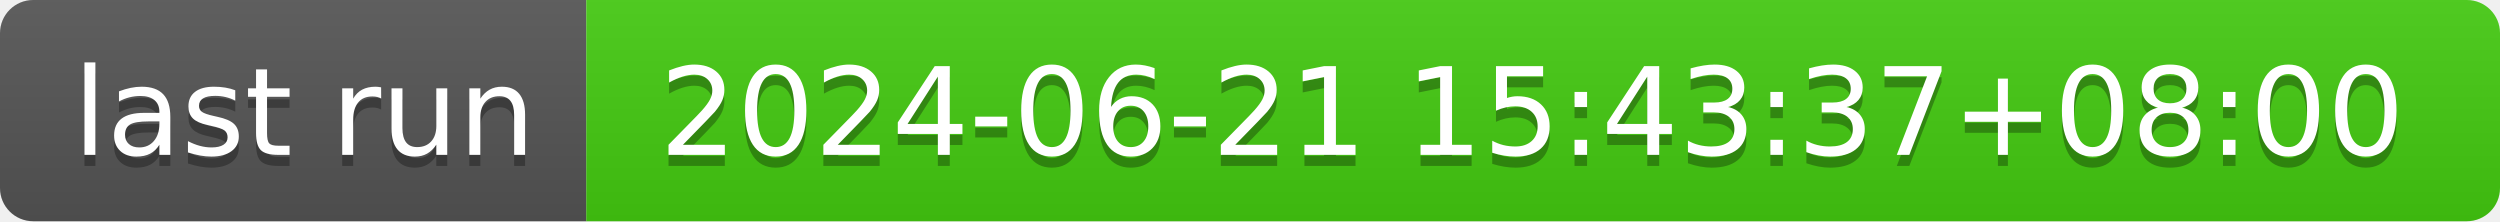
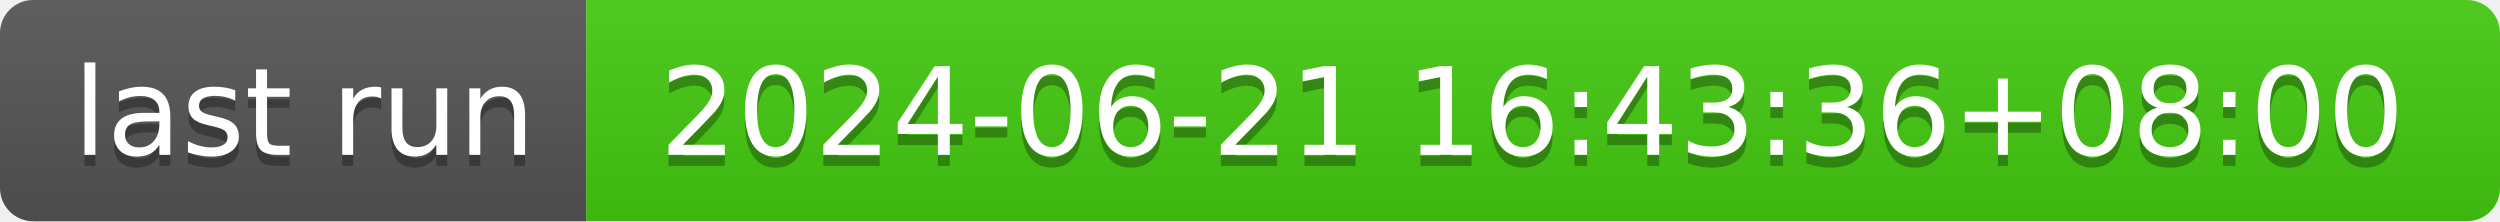
- <svg xmlns="http://www.w3.org/2000/svg" width="226" height="20" role="img" aria-label="last run: 2024-06-21 15:43:37+08:00">
+ <svg xmlns="http://www.w3.org/2000/svg" width="226" height="20" role="img" aria-label="last run: 2024-06-21 16:43:36+08:00">
  <linearGradient id="s" x2="0" y2="100%">
    <stop offset="0" stop-color="#bbb" stop-opacity=".1" />
    <stop offset="1" stop-opacity=".1" />
  </linearGradient>
  <clipPath id="r">
    <rect width="226" height="20" rx="3" fill="#fff" />
  </clipPath>
  <g clip-path="url(#r)">
    <rect width="53" height="20" fill="#555" />
    <rect x="53" width="173" height="20" fill="#4c1" />
    <rect width="226" height="20" fill="url(#s)" />
  </g>
  <g fill="#fff" text-anchor="middle" font-family="Verdana,Geneva,DejaVu Sans,sans-serif" text-rendering="geometricPrecision" font-size="110">
    <text aria-hidden="true" x="275" y="150" fill="#010101" fill-opacity=".3" transform="scale(.1)" textLength="430">last run</text>
    <text x="275" y="140" transform="scale(.1)" fill="#fff" textLength="430">last run</text>
-     <text aria-hidden="true" x="1385" y="150" fill="#010101" fill-opacity=".3" transform="scale(.1)" textLength="1630">2024-06-21 15:43:37+08:00</text>
-     <text x="1385" y="140" transform="scale(.1)" fill="#fff" textLength="1630">2024-06-21 15:43:37+08:00</text>
+     <text aria-hidden="true" x="1385" y="150" fill="#010101" fill-opacity=".3" transform="scale(.1)" textLength="1630">2024-06-21 16:43:36+08:00</text>
+     <text x="1385" y="140" transform="scale(.1)" fill="#fff" textLength="1630">2024-06-21 16:43:36+08:00</text>
  </g>
</svg>
